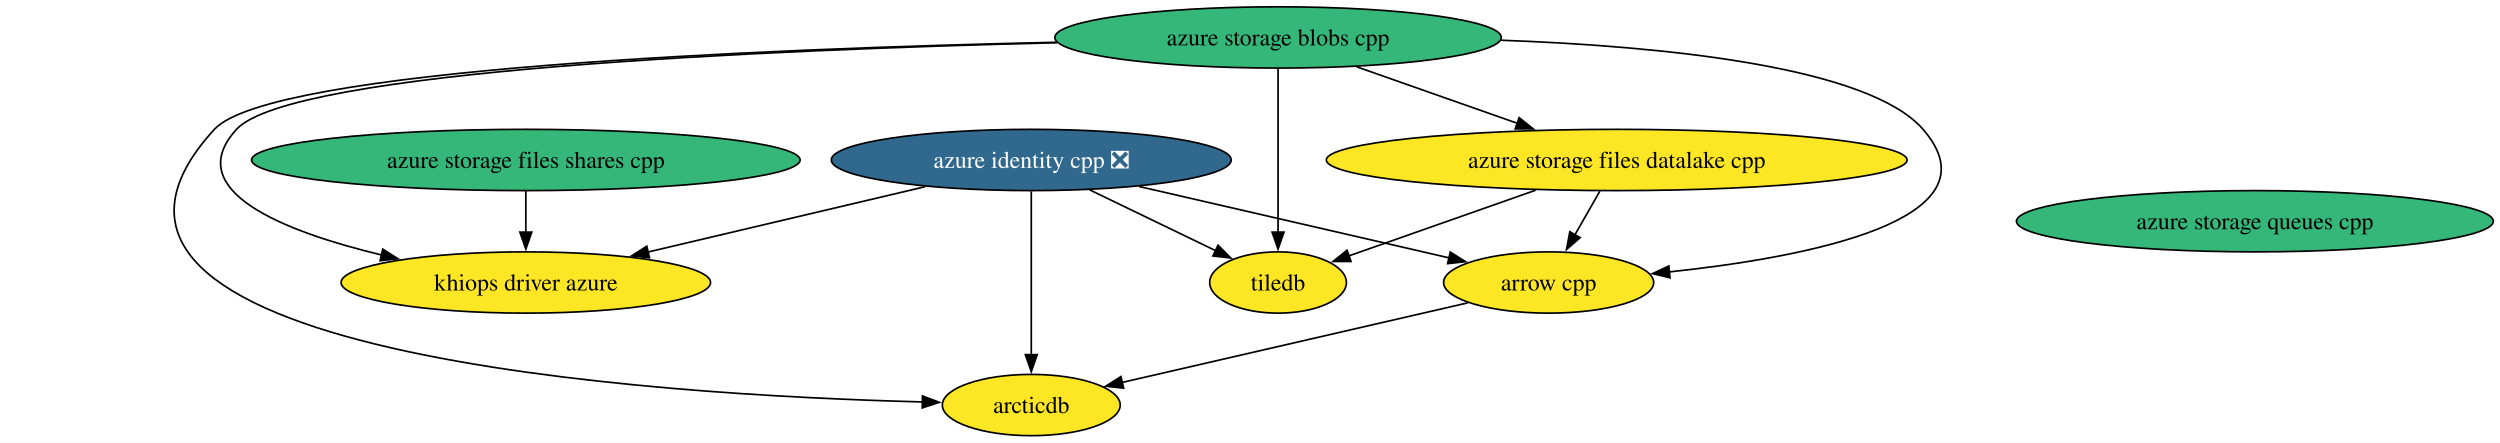
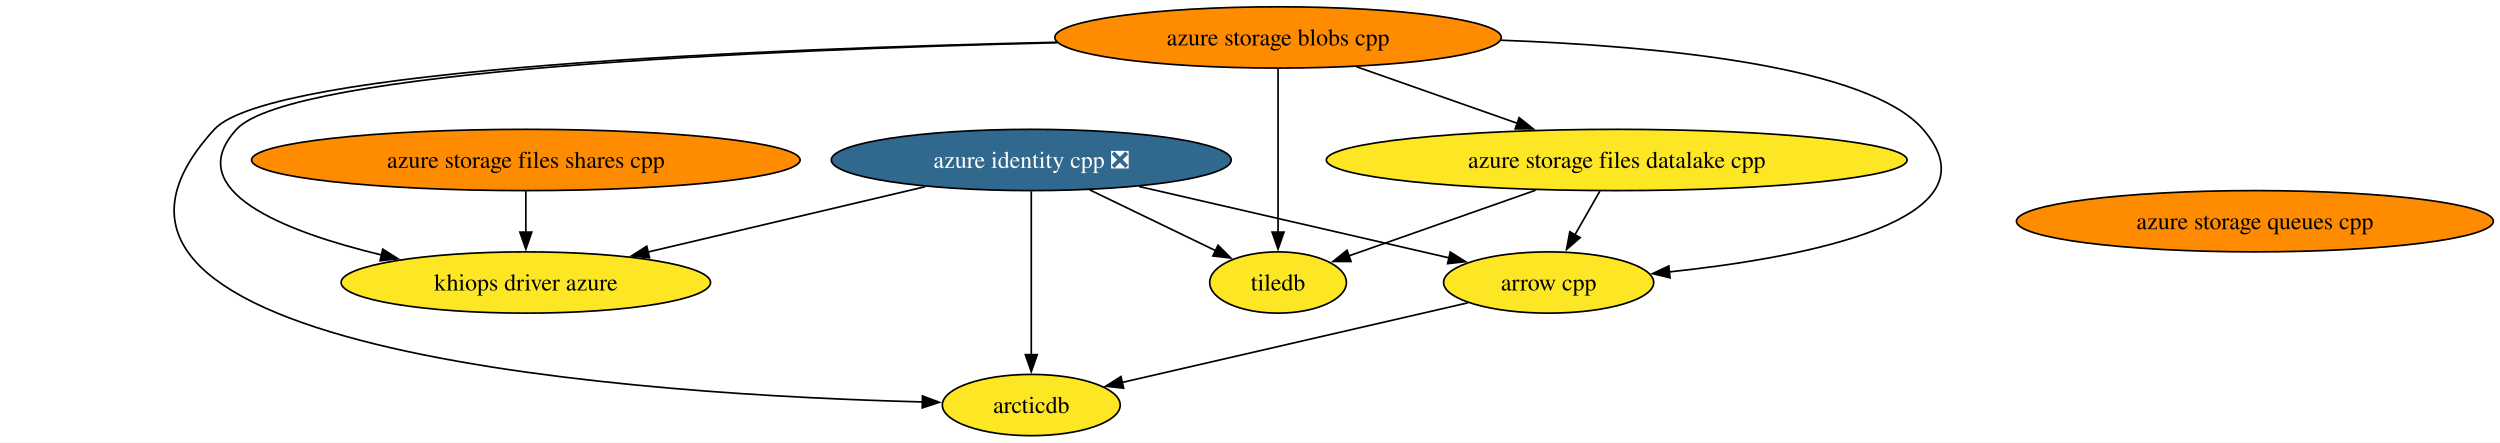
<svg xmlns="http://www.w3.org/2000/svg" xmlns:xlink="http://www.w3.org/1999/xlink" width="1469pt" height="260pt" viewBox="0.00 0.00 1469.00 260.00">
  <g id="graph0" class="graph" transform="scale(1 1) rotate(0) translate(4 256)">
    <polygon fill="white" stroke="none" points="-4,4 -4,-256 1465.1,-256 1465.1,4 -4,4" />
    <g id="node1" class="node">
      <g id="a_node1">
        <a xlink:href="https://github.com/conda-forge/arrow-cpp-feedstock" xlink:title="arrow cpp">
          <ellipse fill="#fde725" stroke="black" cx="905.98" cy="-90" rx="61.73" ry="18" />
          <text xml:space="preserve" text-anchor="middle" x="905.98" y="-85.33" font-family="Times,serif" font-size="14.00">arrow cpp</text>
        </a>
      </g>
    </g>
    <g id="node3" class="node">
      <g id="a_node3">
        <a xlink:href="https://github.com/conda-forge/arcticdb-feedstock" xlink:title="arcticdb">
          <ellipse fill="#fde725" stroke="black" cx="601.98" cy="-18" rx="52.26" ry="18" />
          <text xml:space="preserve" text-anchor="middle" x="601.98" y="-13.32" font-family="Times,serif" font-size="14.00">arcticdb</text>
        </a>
      </g>
    </g>
    <g id="edge1" class="edge">
      <path fill="none" stroke="black" d="M858.48,-78.06C803.37,-65.37 712.75,-44.51 655.28,-31.27" />
      <polygon fill="black" stroke="black" points="656.25,-27.91 645.72,-29.07 654.68,-34.73 656.25,-27.91" />
    </g>
    <g id="node2" class="node">
      <g id="a_node2">
        <a xlink:href="https://github.com/conda-forge/tiledb-feedstock" xlink:title="tiledb">
          <ellipse fill="#fde725" stroke="black" cx="746.98" cy="-90" rx="40.16" ry="18" />
          <text xml:space="preserve" text-anchor="middle" x="746.98" y="-85.33" font-family="Times,serif" font-size="14.00">tiledb</text>
        </a>
      </g>
    </g>
    <g id="node4" class="node">
      <g id="a_node4">
        <a xlink:href="https://github.com/conda-forge/azure-storage-queues-cpp-feedstock" xlink:title="azure storage queues cpp">
-           <ellipse fill="#35b779" stroke="black" cx="1320.98" cy="-126" rx="140.12" ry="18" />
+           <ellipse fill="#ff8c00" stroke="black" cx="1320.98" cy="-126" rx="140.12" ry="18" />
          <text xml:space="preserve" text-anchor="middle" x="1320.98" y="-121.33" font-family="Times,serif" font-size="14.00">azure storage queues cpp</text>
        </a>
      </g>
    </g>
    <g id="node5" class="node">
      <g id="a_node5">
        <a xlink:href="https://github.com/conda-forge/azure-storage-files-datalake-cpp-feedstock" xlink:title="azure storage files datalake cpp">
          <ellipse fill="#fde725" stroke="black" cx="945.98" cy="-162" rx="170.63" ry="18" />
          <text xml:space="preserve" text-anchor="middle" x="945.98" y="-157.32" font-family="Times,serif" font-size="14.00">azure storage files datalake cpp</text>
        </a>
      </g>
    </g>
    <g id="edge2" class="edge">
      <path fill="none" stroke="black" d="M936.09,-143.7C931.64,-135.9 926.27,-126.51 921.31,-117.83" />
      <polygon fill="black" stroke="black" points="924.5,-116.36 916.5,-109.42 918.43,-119.84 924.5,-116.36" />
    </g>
    <g id="edge3" class="edge">
      <path fill="none" stroke="black" d="M898.31,-144.23C864.89,-132.47 820.63,-116.91 788.61,-105.65" />
      <polygon fill="black" stroke="black" points="789.86,-102.37 779.27,-102.36 787.54,-108.98 789.86,-102.37" />
    </g>
    <g id="node6" class="node">
      <g id="a_node6">
        <a xlink:href="https://github.com/conda-forge/azure-storage-files-shares-cpp-feedstock" xlink:title="azure storage files shares cpp">
-           <ellipse fill="#35b779" stroke="black" cx="304.98" cy="-162" rx="161.17" ry="18" />
+           <ellipse fill="#ff8c00" stroke="black" cx="304.98" cy="-162" rx="161.17" ry="18" />
          <text xml:space="preserve" text-anchor="middle" x="304.98" y="-157.32" font-family="Times,serif" font-size="14.00">azure storage files shares cpp</text>
        </a>
      </g>
    </g>
    <g id="node9" class="node">
      <g id="a_node9">
        <a xlink:href="https://github.com/conda-forge/khiops-driver-azure-feedstock" xlink:title="khiops driver azure">
          <ellipse fill="#fde725" stroke="black" cx="304.98" cy="-90" rx="108.55" ry="18" />
          <text xml:space="preserve" text-anchor="middle" x="304.98" y="-85.33" font-family="Times,serif" font-size="14.00">khiops driver azure</text>
        </a>
      </g>
    </g>
    <g id="edge4" class="edge">
      <path fill="none" stroke="black" d="M304.98,-143.7C304.98,-136.41 304.98,-127.73 304.98,-119.54" />
      <polygon fill="black" stroke="black" points="308.48,-119.62 304.98,-109.62 301.48,-119.62 308.48,-119.62" />
    </g>
    <g id="node7" class="node">
      <g id="a_node7">
        <a xlink:href="https://github.com/conda-forge/azure-identity-cpp-feedstock/pull/24" xlink:title="azure identity cpp ❎">
          <ellipse fill="#31688e" stroke="black" cx="601.98" cy="-162" rx="117.5" ry="18" />
          <text xml:space="preserve" text-anchor="middle" x="601.98" y="-157.32" font-family="Times,serif" font-size="14.00" fill="white">azure identity cpp ❎</text>
        </a>
      </g>
    </g>
    <g id="edge6" class="edge">
      <path fill="none" stroke="black" d="M665.34,-146.41C719,-134.05 795.31,-116.48 847.53,-104.46" />
      <polygon fill="black" stroke="black" points="848.18,-107.9 857.14,-102.25 846.61,-101.08 848.18,-107.9" />
    </g>
    <g id="edge8" class="edge">
      <path fill="none" stroke="black" d="M636.34,-144.41C658.61,-133.66 687.59,-119.67 710.3,-108.71" />
      <polygon fill="black" stroke="black" points="711.72,-111.91 719.21,-104.41 708.68,-105.6 711.72,-111.91" />
    </g>
    <g id="edge5" class="edge">
      <path fill="none" stroke="black" d="M601.98,-143.59C601.98,-119.61 601.98,-76.14 601.98,-47.42" />
      <polygon fill="black" stroke="black" points="605.48,-47.62 601.98,-37.62 598.48,-47.62 605.48,-47.62" />
    </g>
    <g id="edge7" class="edge">
      <path fill="none" stroke="black" d="M539.72,-146.33C492.12,-135.11 426.43,-119.62 376.64,-107.89" />
      <polygon fill="black" stroke="black" points="377.64,-104.53 367.11,-105.64 376.04,-111.34 377.64,-104.53" />
    </g>
    <g id="node8" class="node">
      <g id="a_node8">
        <a xlink:href="https://github.com/conda-forge/azure-storage-blobs-cpp-feedstock" xlink:title="azure storage blobs cpp">
-           <ellipse fill="#35b779" stroke="black" cx="746.98" cy="-234" rx="131.18" ry="18" />
+           <ellipse fill="#ff8c00" stroke="black" cx="746.98" cy="-234" rx="131.18" ry="18" />
          <text xml:space="preserve" text-anchor="middle" x="746.98" y="-229.32" font-family="Times,serif" font-size="14.00">azure storage blobs cpp</text>
        </a>
      </g>
    </g>
    <g id="edge10" class="edge">
      <path fill="none" stroke="black" d="M877.66,-232.38C974.13,-228.81 1093.98,-216.78 1125.98,-180 1172.47,-126.56 1057.31,-104.76 976.64,-96.2" />
      <polygon fill="black" stroke="black" points="977.31,-92.75 967.01,-95.23 976.61,-99.72 977.31,-92.75" />
    </g>
    <g id="edge13" class="edge">
      <path fill="none" stroke="black" d="M746.98,-215.59C746.98,-191.61 746.98,-148.14 746.98,-119.42" />
      <polygon fill="black" stroke="black" points="750.48,-119.62 746.98,-109.62 743.48,-119.62 750.48,-119.62" />
    </g>
    <g id="edge9" class="edge">
      <path fill="none" stroke="black" d="M617.04,-231.17C443.71,-227.35 154.74,-215.66 121.98,-180 0,-47.24 381.64,-23.87 538.17,-19.82" />
      <polygon fill="black" stroke="black" points="538.06,-23.32 547.98,-19.59 537.9,-16.32 538.06,-23.32" />
    </g>
    <g id="edge11" class="edge">
      <path fill="none" stroke="black" d="M793.13,-216.76C821.26,-206.87 857.45,-194.14 887.56,-183.55" />
      <polygon fill="black" stroke="black" points="888.65,-186.88 896.92,-180.26 886.32,-180.27 888.65,-186.88" />
    </g>
    <g id="edge12" class="edge">
      <path fill="none" stroke="black" d="M617.22,-230.91C447.23,-226.8 166.88,-214.78 134.98,-180 101.98,-144.02 162.48,-120.07 220.24,-106.16" />
      <polygon fill="black" stroke="black" points="220.91,-109.6 229.87,-103.94 219.34,-102.78 220.91,-109.6" />
    </g>
  </g>
</svg>
